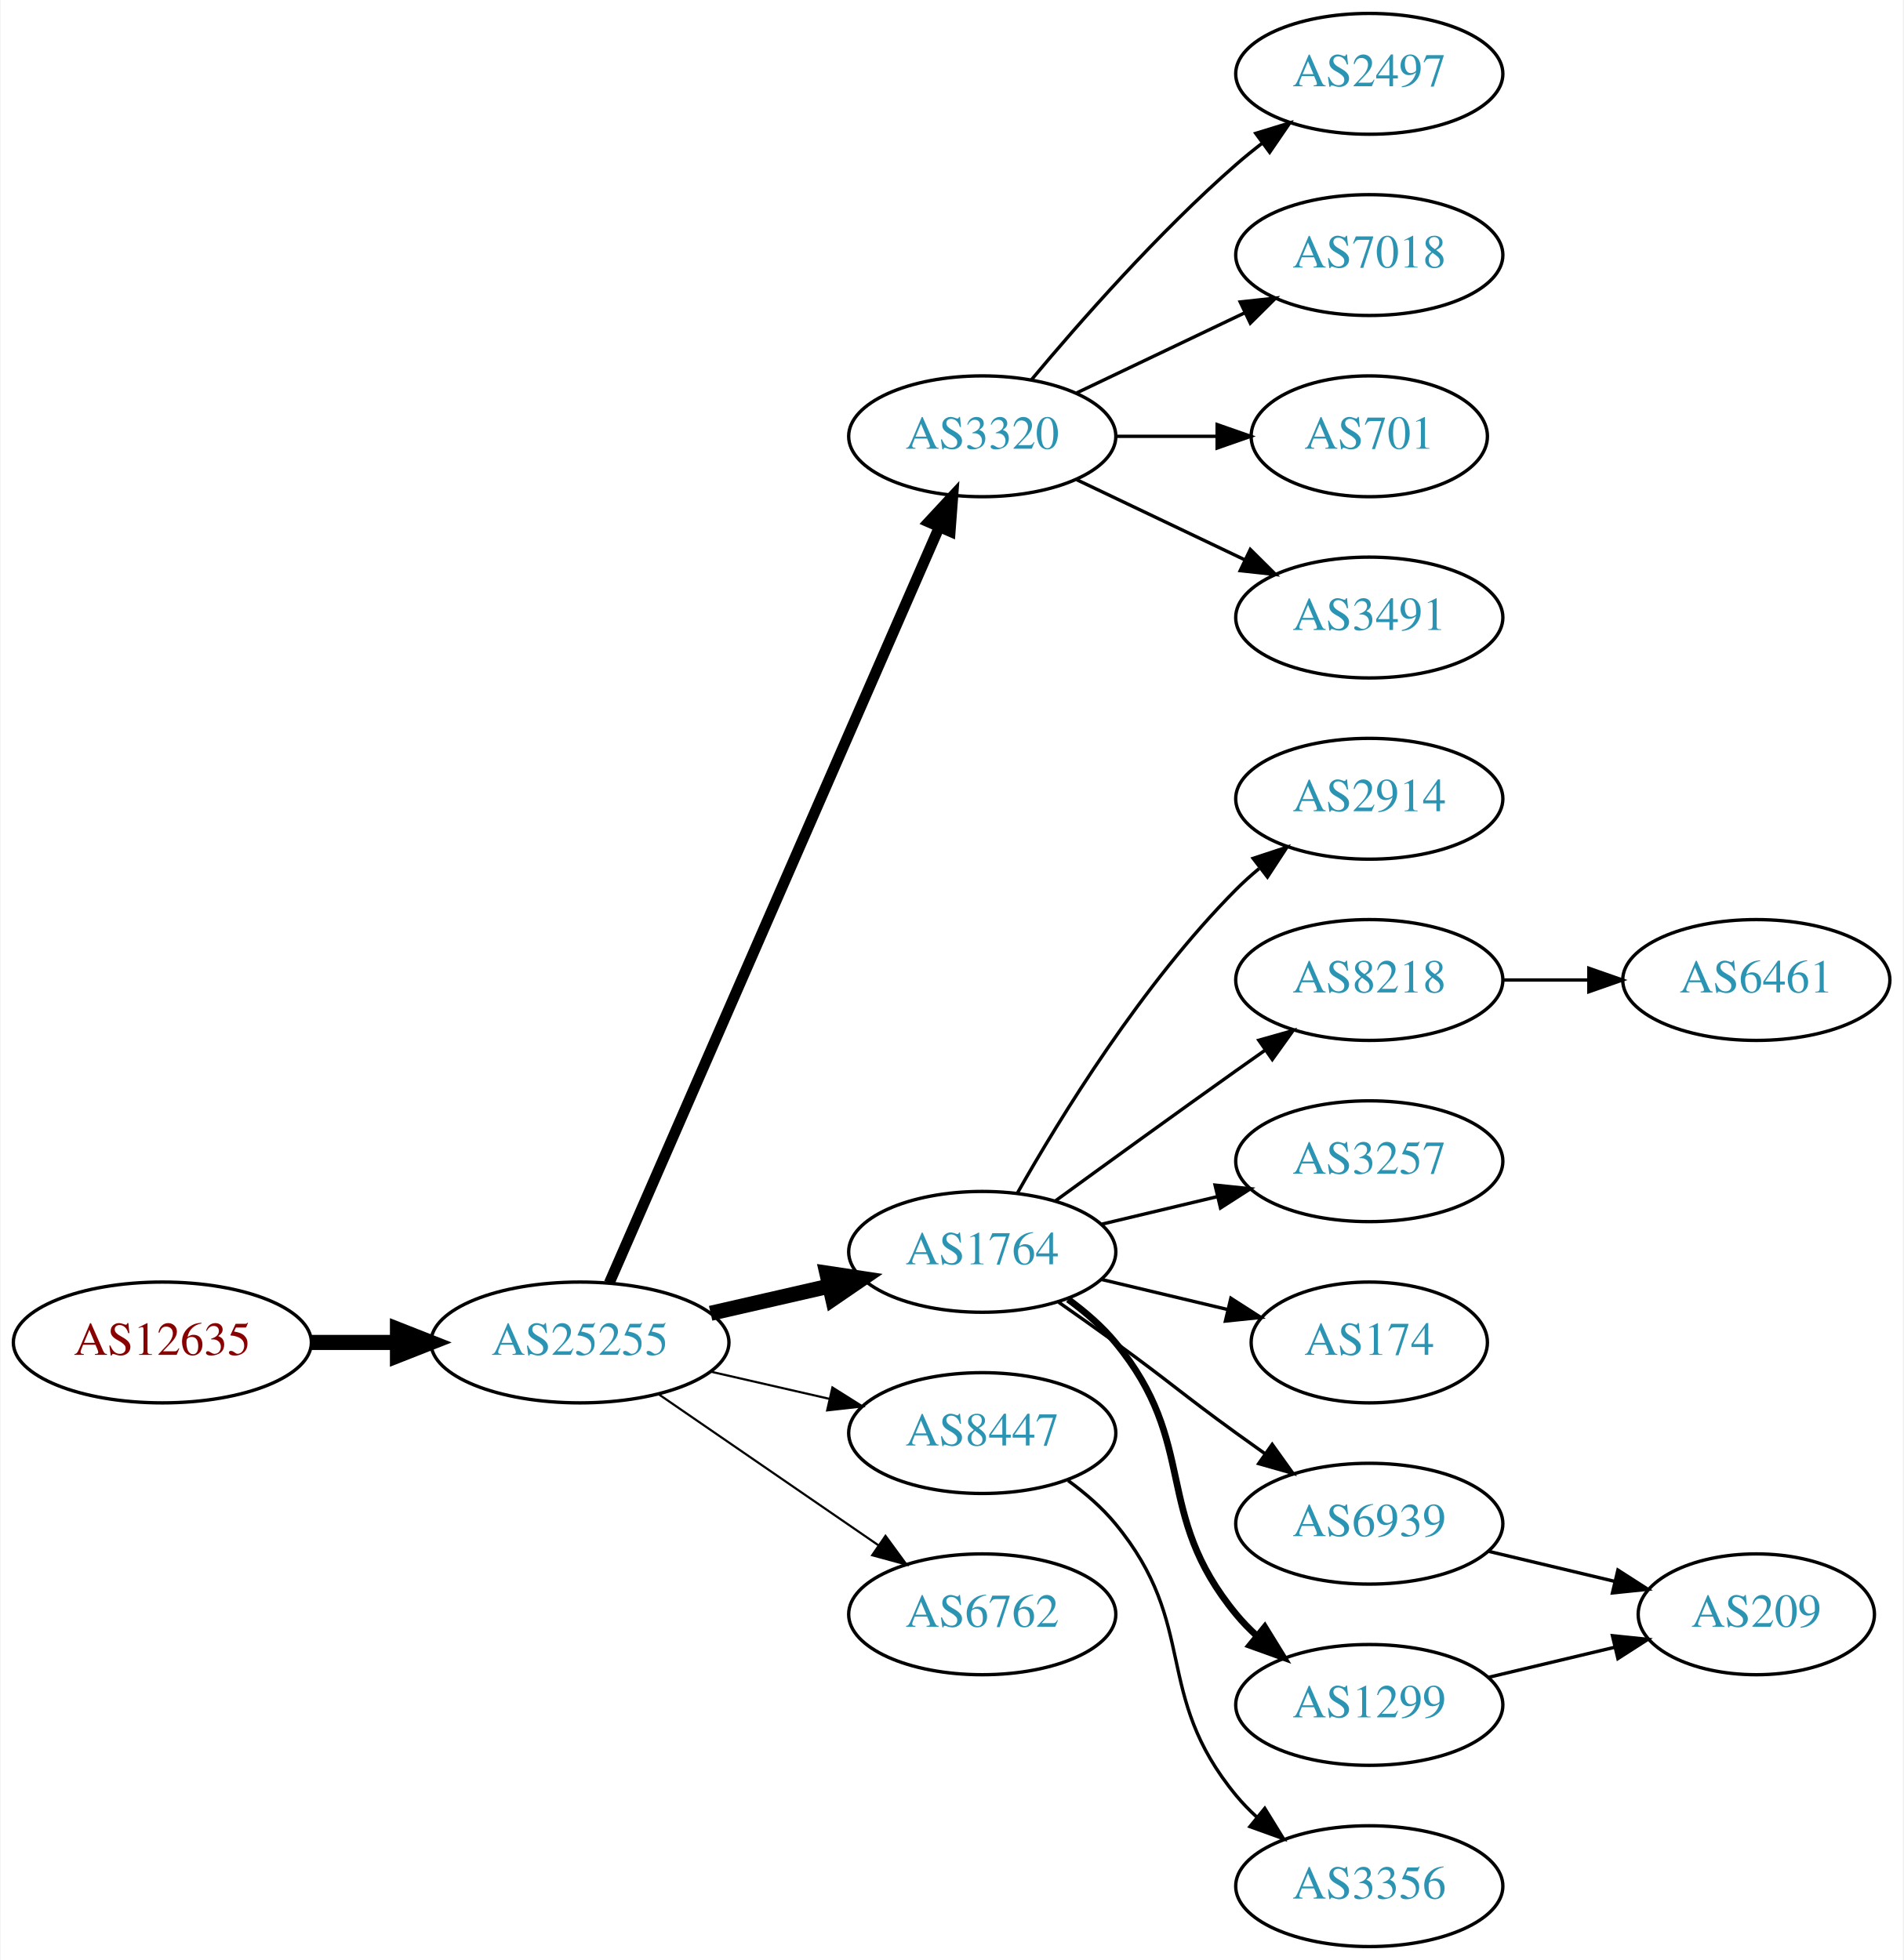
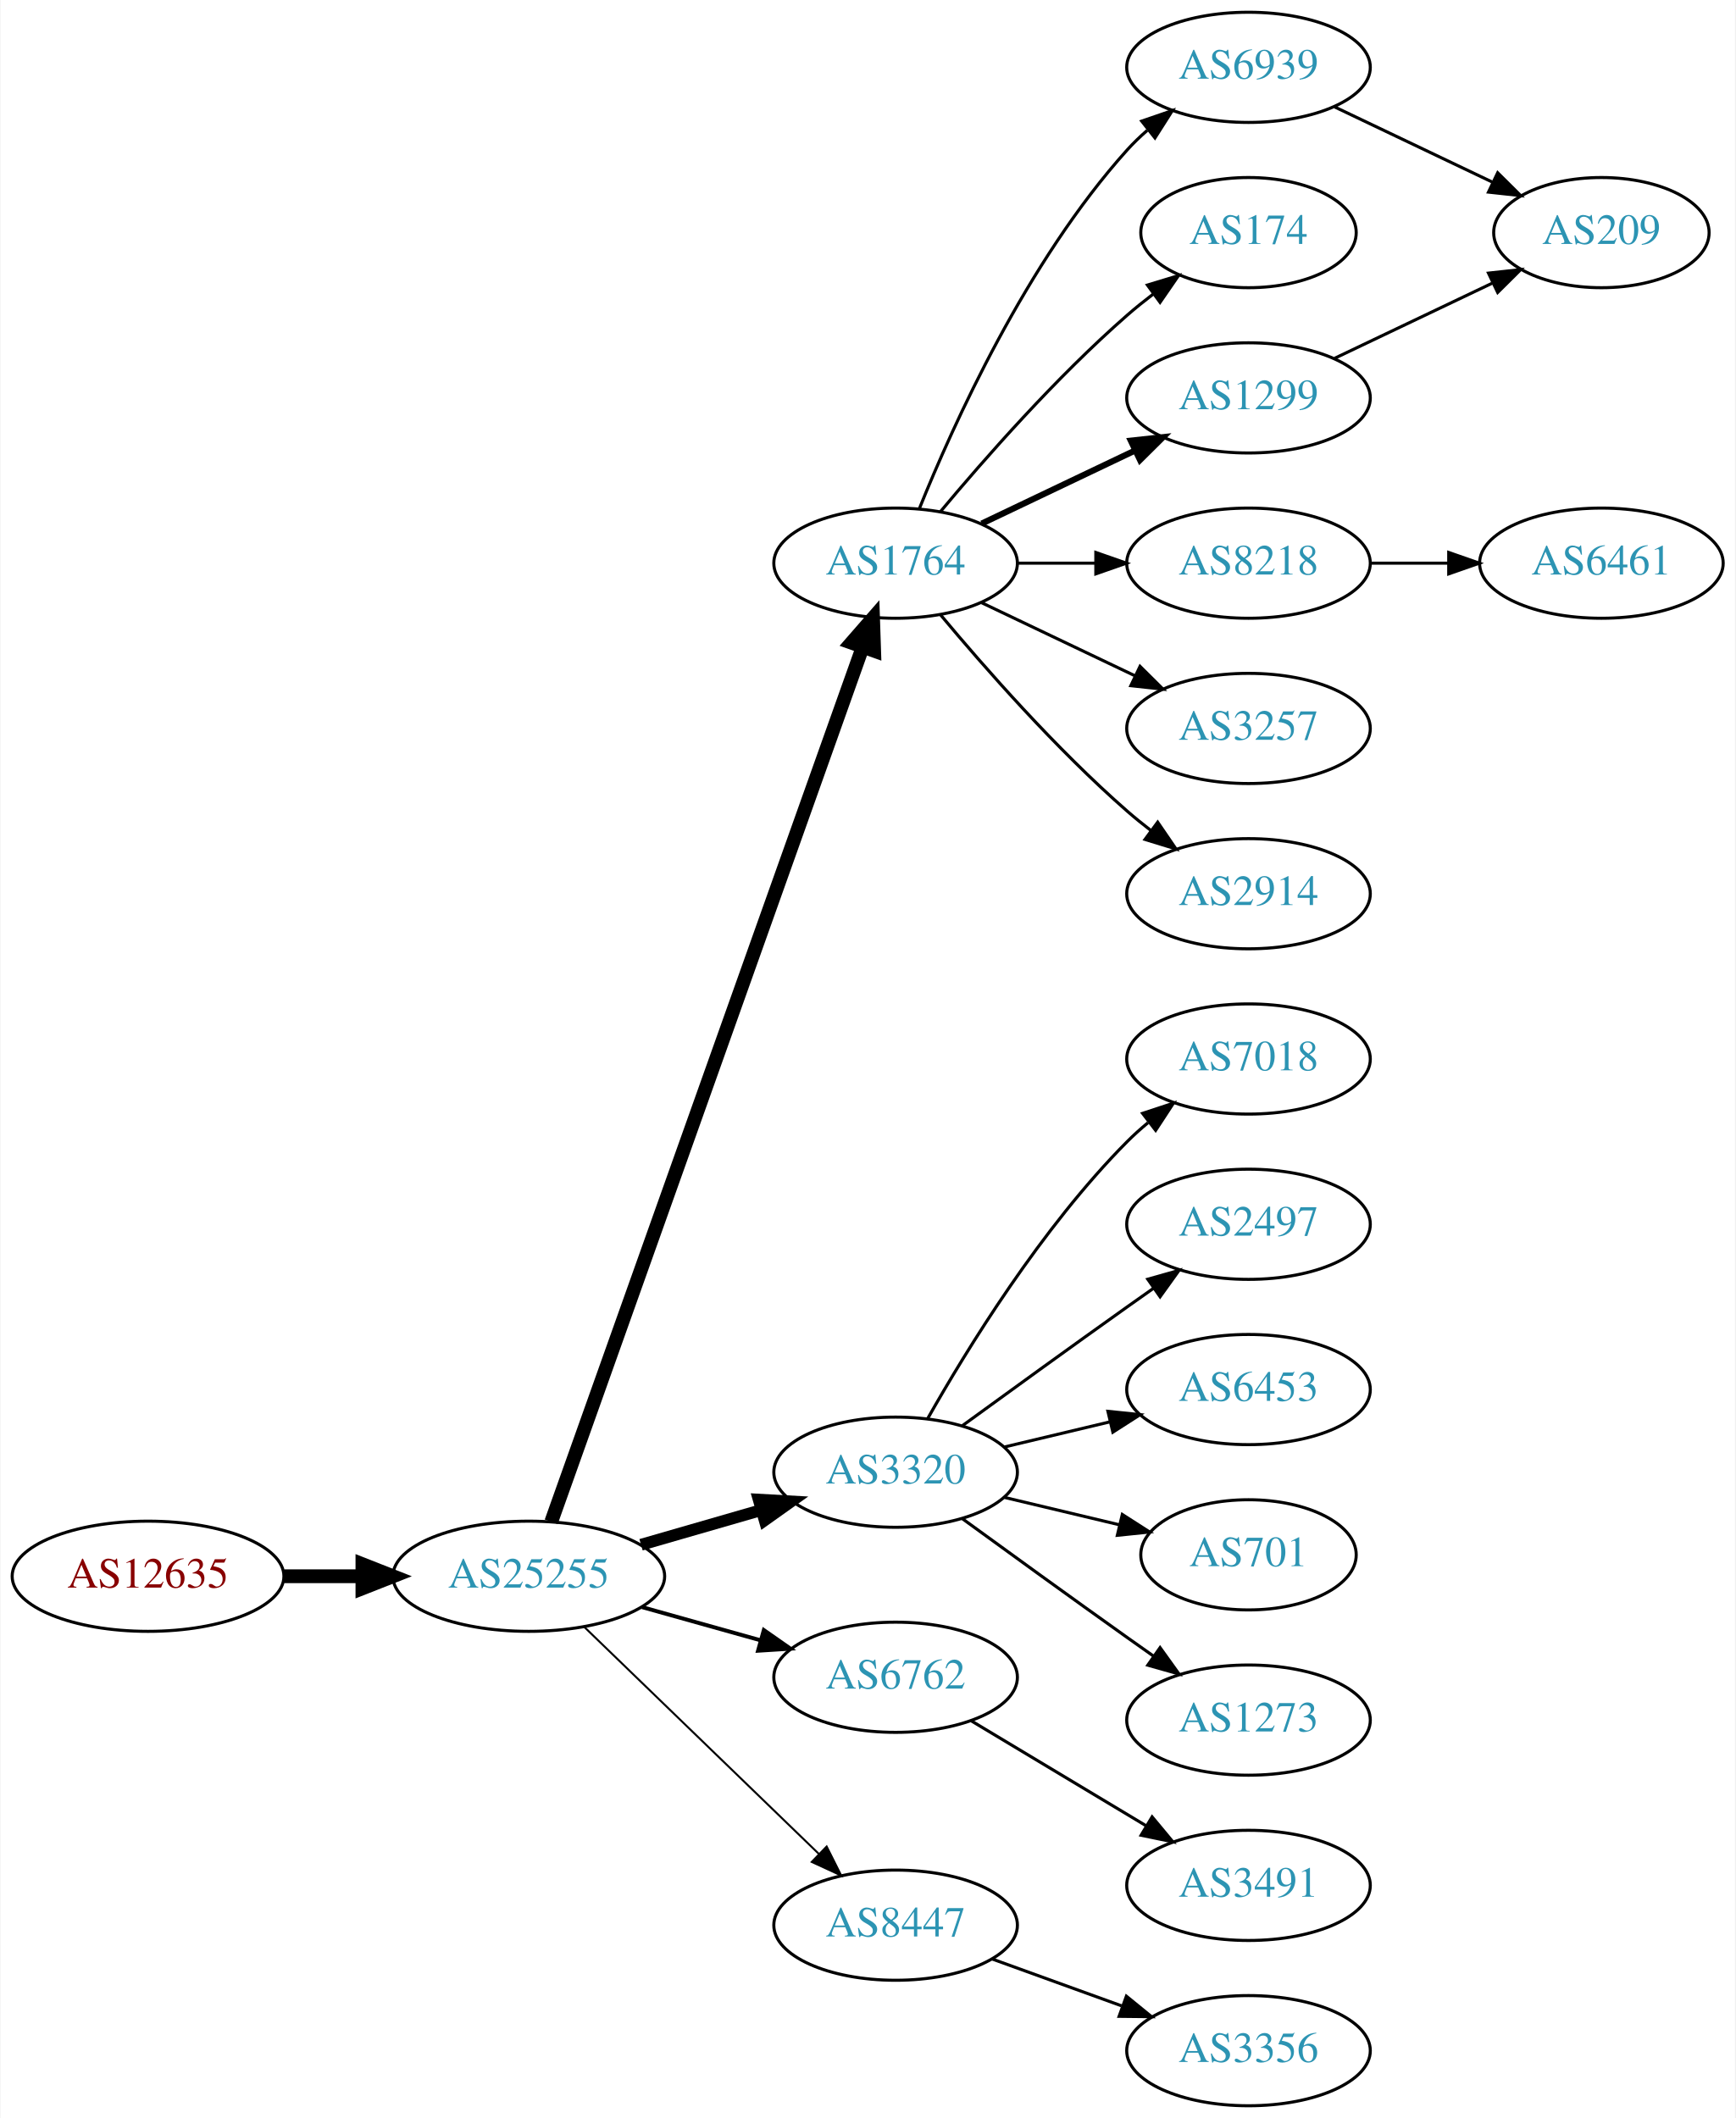
- <svg xmlns="http://www.w3.org/2000/svg" xmlns:xlink="http://www.w3.org/1999/xlink" width="567pt" height="584pt" viewBox="0.00 0.00 566.66 584.00">
-   <g id="graph0" class="graph" transform="scale(1 1) rotate(0) translate(4 580)">
-     <polygon fill="white" stroke="none" points="-4,4 -4,-580 562.663,-580 562.663,4 -4,4" />
+ <svg xmlns="http://www.w3.org/2000/svg" xmlns:xlink="http://www.w3.org/1999/xlink" width="567pt" height="692pt" viewBox="0.00 0.00 566.66 692.00">
+   <g id="graph0" class="graph" transform="scale(1 1) rotate(0) translate(4 688)">
+     <polygon fill="white" stroke="none" points="-4,4 -4,-688 562.663,-688 562.663,4 -4,4" />
    <g id="node1" class="node">
      <g id="a_node1">
        <a xlink:href="/asn/12635" xlink:title="AS12635 ~ Vienna [AT]">
-           <ellipse fill="#ffffff" stroke="black" cx="44.196" cy="-180" rx="44.393" ry="18" />
-           <text text-anchor="middle" x="44.196" y="-176.3" font-family="Times,serif" font-size="14.00" fill="#880000">AS12635</text>
+           <ellipse fill="#ffffff" stroke="black" cx="44.196" cy="-173" rx="44.393" ry="18" />
+           <text text-anchor="middle" x="44.196" y="-169.3" font-family="Times,serif" font-size="14.00" fill="#880000">AS12635</text>
        </a>
      </g>
    </g>
    <g id="node2" class="node">
      <g id="a_node2">
        <a xlink:href="/asn/25255" xlink:title="AS25255 ~ ==&gt; TELE2 AUSTRIA &lt;== [AT]">
-           <ellipse fill="#ffffff" stroke="black" cx="168.588" cy="-180" rx="44.393" ry="18" />
-           <text text-anchor="middle" x="168.588" y="-176.3" font-family="Times,serif" font-size="14.00" fill="#2c94b3">AS25255</text>
+           <ellipse fill="#ffffff" stroke="black" cx="168.588" cy="-173" rx="44.393" ry="18" />
+           <text text-anchor="middle" x="168.588" y="-169.3" font-family="Times,serif" font-size="14.00" fill="#2c94b3">AS25255</text>
        </a>
      </g>
    </g>
    <g id="edge1" class="edge">
-       <path fill="none" stroke="black" stroke-width="4.5" d="M88.692,-180C96.898,-180 105.569,-180 114.041,-180" />
-       <polygon fill="black" stroke="black" stroke-width="4.5" points="114.233,-183.938 124.233,-180 114.233,-176.063 114.233,-183.938" />
+       <path fill="none" stroke="black" stroke-width="4.5" d="M88.692,-173C96.898,-173 105.569,-173 114.041,-173" />
+       <polygon fill="black" stroke="black" stroke-width="4.5" points="114.233,-176.938 124.233,-173 114.233,-169.063 114.233,-176.938" />
    </g>
    <g id="node3" class="node">
      <g id="a_node3">
-         <a xlink:href="/asn/3320" xlink:title="AS3320 ~ DTAG [DE]">
-           <ellipse fill="#ffffff" stroke="black" cx="288.431" cy="-450" rx="39.794" ry="18" />
-           <text text-anchor="middle" x="288.431" y="-446.3" font-family="Times,serif" font-size="14.00" fill="#2c94b3">AS3320</text>
+         <a xlink:href="/asn/1764" xlink:title="AS1764 ~ NEXTLAYER-AS [AT]">
+           <ellipse fill="#ffffff" stroke="black" cx="288.431" cy="-504" rx="39.794" ry="18" />
+           <text text-anchor="middle" x="288.431" y="-500.3" font-family="Times,serif" font-size="14.00" fill="#2c94b3">AS1764</text>
        </a>
      </g>
    </g>
    <g id="edge2" class="edge">
-       <path fill="none" stroke="black" stroke-width="3.214" d="M177.32,-197.715C197.421,-243.771 251.43,-367.514 275.533,-422.739" />
-       <polygon fill="black" stroke="black" stroke-width="3.214" points="272.462,-424.454 279.67,-432.219 278.878,-421.654 272.462,-424.454" />
+       <path fill="none" stroke="black" stroke-width="4.5" d="M175.924,-190.796C195.346,-245.35 254.153,-410.528 277.613,-476.425" />
+       <polygon fill="black" stroke="black" stroke-width="4.5" points="274,-478.016 281.064,-486.116 281.419,-475.375 274,-478.016" />
    </g>
    <g id="node4" class="node">
      <g id="a_node4">
-         <a xlink:href="/asn/1764" xlink:title="AS1764 ~ NEXTLAYER-AS [AT]">
+         <a xlink:href="/asn/3320" xlink:title="AS3320 ~ DTAG [DE]">
          <ellipse fill="#ffffff" stroke="black" cx="288.431" cy="-207" rx="39.794" ry="18" />
-           <text text-anchor="middle" x="288.431" y="-203.3" font-family="Times,serif" font-size="14.00" fill="#2c94b3">AS1764</text>
+           <text text-anchor="middle" x="288.431" y="-203.3" font-family="Times,serif" font-size="14.00" fill="#2c94b3">AS3320</text>
        </a>
      </g>
    </g>
    <g id="edge3" class="edge">
-       <path fill="none" stroke="black" stroke-width="4.5" d="M207.523,-188.692C218.764,-191.267 231.176,-194.111 242.799,-196.774" />
-       <polygon fill="black" stroke="black" stroke-width="4.5" points="242.134,-200.661 252.761,-199.057 243.893,-192.985 242.134,-200.661" />
+       <path fill="none" stroke="black" stroke-width="3.857" d="M205.265,-183.293C217.681,-186.876 231.736,-190.931 244.667,-194.662" />
+       <polygon fill="black" stroke="black" stroke-width="3.857" points="243.712,-198.029 254.29,-197.438 245.652,-191.303 243.712,-198.029" />
    </g>
    <g id="node5" class="node">
      <g id="a_node5">
-         <a xlink:href="/asn/8447" xlink:title="AS8447 ~ A1 Telekom Austria AG [AT]">
-           <ellipse fill="#ffffff" stroke="black" cx="288.431" cy="-153" rx="39.794" ry="18" />
-           <text text-anchor="middle" x="288.431" y="-149.3" font-family="Times,serif" font-size="14.00" fill="#2c94b3">AS8447</text>
+         <a xlink:href="/asn/6762" xlink:title="AS6762 ~ TELECOM ITALIA SPARKLE S.p.A. [IT]">
+           <ellipse fill="#ffffff" stroke="black" cx="288.431" cy="-140" rx="39.794" ry="18" />
+           <text text-anchor="middle" x="288.431" y="-136.3" font-family="Times,serif" font-size="14.00" fill="#2c94b3">AS6762</text>
        </a>
      </g>
    </g>
    <g id="edge4" class="edge">
-       <path fill="none" stroke="black" stroke-width="0.643" d="M207.523,-171.308C218.764,-168.733 231.176,-165.889 242.799,-163.226" />
-       <polygon fill="black" stroke="black" stroke-width="0.643" points="243.795,-166.588 252.761,-160.943 242.232,-159.765 243.795,-166.588" />
+       <path fill="none" stroke="black" stroke-width="1.286" d="M205.585,-162.92C217.762,-159.51 231.487,-155.666 244.169,-152.115" />
+       <polygon fill="black" stroke="black" stroke-width="1.286" points="245.38,-155.41 254.066,-149.343 243.492,-148.67 245.38,-155.41" />
    </g>
    <g id="node6" class="node">
      <g id="a_node6">
-         <a xlink:href="/asn/6762" xlink:title="AS6762 ~ TELECOM ITALIA SPARKLE S.p.A. [IT]">
-           <ellipse fill="#ffffff" stroke="black" cx="288.431" cy="-99" rx="39.794" ry="18" />
-           <text text-anchor="middle" x="288.431" y="-95.3" font-family="Times,serif" font-size="14.00" fill="#2c94b3">AS6762</text>
+         <a xlink:href="/asn/8447" xlink:title="AS8447 ~ A1 Telekom Austria AG [AT]">
+           <ellipse fill="#ffffff" stroke="black" cx="288.431" cy="-59" rx="39.794" ry="18" />
+           <text text-anchor="middle" x="288.431" y="-55.3" font-family="Times,serif" font-size="14.00" fill="#2c94b3">AS8447</text>
        </a>
      </g>
    </g>
    <g id="edge5" class="edge">
-       <path fill="none" stroke="black" stroke-width="0.643" d="M192.031,-164.574C210.612,-151.802 237.173,-133.545 257.553,-119.537" />
-       <polygon fill="black" stroke="black" stroke-width="0.643" points="259.609,-122.371 265.867,-113.822 255.643,-116.602 259.609,-122.371" />
+       <path fill="none" stroke="black" stroke-width="0.643" d="M186.724,-156.423C206.911,-136.894 240.582,-104.321 263.378,-82.269" />
+       <polygon fill="black" stroke="black" stroke-width="0.643" points="265.903,-84.696 270.656,-75.228 261.036,-79.665 265.903,-84.696" />
+     </g>
+     <g id="node7" class="node">
+       <g id="a_node7">
+         <a xlink:href="/asn/6939" xlink:title="AS6939 ~ Hurricane Electric LLC [US]">
+           <ellipse fill="#ffffff" stroke="black" cx="403.724" cy="-666" rx="39.794" ry="18" />
+           <text text-anchor="middle" x="403.724" y="-662.3" font-family="Times,serif" font-size="14.00" fill="#2c94b3">AS6939</text>
+         </a>
+       </g>
+     </g>
+     <g id="edge6" class="edge">
+       <path fill="none" stroke="black" d="M296.179,-521.787C307.23,-549.243 331.283,-602.578 364.077,-639 366.08,-641.224 368.298,-643.363 370.631,-645.397" />
+       <polygon fill="black" stroke="black" points="368.829,-648.433 378.85,-651.873 373.161,-642.935 368.829,-648.433" />
+     </g>
+     <g id="node8" class="node">
+       <g id="a_node8">
+         <a xlink:href="/asn/174" xlink:title="AS174 ~ Cogent Communications [US]">
+           <ellipse fill="#ffffff" stroke="black" cx="403.724" cy="-612" rx="35.194" ry="18" />
+           <text text-anchor="middle" x="403.724" y="-608.3" font-family="Times,serif" font-size="14.00" fill="#2c94b3">AS174</text>
+         </a>
+       </g>
+     </g>
+     <g id="edge7" class="edge">
+       <path fill="none" stroke="black" d="M303.061,-520.817C317.343,-537.929 340.89,-564.745 364.077,-585 366.747,-587.332 369.62,-589.648 372.55,-591.886" />
+       <polygon fill="black" stroke="black" points="370.701,-594.87 380.841,-597.939 374.828,-589.216 370.701,-594.87" />
+     </g>
+     <g id="node9" class="node">
+       <g id="a_node9">
+         <a xlink:href="/asn/1299" xlink:title="AS1299 ~ Telia Carrier [EU]">
+           <ellipse fill="#ffffff" stroke="black" cx="403.724" cy="-558" rx="39.794" ry="18" />
+           <text text-anchor="middle" x="403.724" y="-554.3" font-family="Times,serif" font-size="14.00" fill="#2c94b3">AS1299</text>
+         </a>
+       </g>
+     </g>
+     <g id="edge8" class="edge">
+       <path fill="none" stroke="black" stroke-width="2" d="M316.567,-516.934C331.561,-524.081 350.382,-533.052 366.605,-540.785" />
+       <polygon fill="black" stroke="black" stroke-width="2" points="365.276,-544.028 375.809,-545.171 368.288,-537.709 365.276,-544.028" />
+     </g>
+     <g id="node10" class="node">
+       <g id="a_node10">
+         <a xlink:href="/asn/8218" xlink:title="AS8218 ~ legacy Neotelecoms [FR]">
+           <ellipse fill="#ffffff" stroke="black" cx="403.724" cy="-504" rx="39.794" ry="18" />
+           <text text-anchor="middle" x="403.724" y="-500.3" font-family="Times,serif" font-size="14.00" fill="#2c94b3">AS8218</text>
+         </a>
+       </g>
+     </g>
+     <g id="edge9" class="edge">
+       <path fill="none" stroke="black" d="M328.103,-504C336.306,-504 345.07,-504 353.602,-504" />
+       <polygon fill="black" stroke="black" points="353.841,-507.5 363.841,-504 353.841,-500.5 353.841,-507.5" />
+     </g>
+     <g id="node11" class="node">
+       <g id="a_node11">
+         <a xlink:href="/asn/3257" xlink:title="AS3257 ~ GTT [DE]">
+           <ellipse fill="#ffffff" stroke="black" cx="403.724" cy="-450" rx="39.794" ry="18" />
+           <text text-anchor="middle" x="403.724" y="-446.3" font-family="Times,serif" font-size="14.00" fill="#2c94b3">AS3257</text>
+         </a>
+       </g>
+     </g>
+     <g id="edge10" class="edge">
+       <path fill="none" stroke="black" d="M316.567,-491.066C331.561,-483.919 350.382,-474.948 366.605,-467.215" />
+       <polygon fill="black" stroke="black" points="368.288,-470.291 375.809,-462.829 365.276,-463.972 368.288,-470.291" />
+     </g>
+     <g id="node12" class="node">
+       <g id="a_node12">
+         <a xlink:href="/asn/2914" xlink:title="AS2914 ~ NTT America, Inc. [US]">
+           <ellipse fill="#ffffff" stroke="black" cx="403.724" cy="-396" rx="39.794" ry="18" />
+           <text text-anchor="middle" x="403.724" y="-392.3" font-family="Times,serif" font-size="14.00" fill="#2c94b3">AS2914</text>
+         </a>
+       </g>
+     </g>
+     <g id="edge11" class="edge">
+       <path fill="none" stroke="black" d="M303.061,-487.183C317.343,-470.071 340.89,-443.255 364.077,-423 366.543,-420.846 369.182,-418.706 371.879,-416.628" />
+       <polygon fill="black" stroke="black" points="374.052,-419.375 380.033,-410.63 369.904,-413.736 374.052,-419.375" />
+     </g>
+     <g id="node14" class="node">
+       <g id="a_node14">
+         <a xlink:href="/asn/7018" xlink:title="AS7018 ~ AT&amp;T Services, Inc. [US]">
+           <ellipse fill="#ffffff" stroke="black" cx="403.724" cy="-342" rx="39.794" ry="18" />
+           <text text-anchor="middle" x="403.724" y="-338.3" font-family="Times,serif" font-size="14.00" fill="#2c94b3">AS7018</text>
+         </a>
+       </g>
+     </g>
+     <g id="edge13" class="edge">
+       <path fill="none" stroke="black" d="M298.891,-224.49C311.672,-247.096 336.105,-286.886 364.077,-315 366.188,-317.121 368.484,-319.188 370.87,-321.171" />
+       <polygon fill="black" stroke="black" points="369.122,-324.242 379.185,-327.556 373.385,-318.69 369.122,-324.242" />
    </g>
    <g id="node15" class="node">
      <g id="a_node15">
-         <a xlink:href="/asn/3491" xlink:title="AS3491 ~ PCCW Global, Inc. [US]">
-           <ellipse fill="#ffffff" stroke="black" cx="403.724" cy="-396" rx="39.794" ry="18" />
-           <text text-anchor="middle" x="403.724" y="-392.3" font-family="Times,serif" font-size="14.00" fill="#2c94b3">AS3491</text>
+         <a xlink:href="/asn/2497" xlink:title="AS2497 ~ Internet Initiative Japan Inc. [JP]">
+           <ellipse fill="#ffffff" stroke="black" cx="403.724" cy="-288" rx="39.794" ry="18" />
+           <text text-anchor="middle" x="403.724" y="-284.3" font-family="Times,serif" font-size="14.00" fill="#2c94b3">AS2497</text>
        </a>
      </g>
    </g>
    <g id="edge14" class="edge">
-       <path fill="none" stroke="black" d="M316.567,-437.066C331.561,-429.919 350.382,-420.948 366.605,-413.215" />
-       <polygon fill="black" stroke="black" points="368.288,-416.291 375.809,-408.829 365.276,-409.972 368.288,-416.291" />
+       <path fill="none" stroke="black" d="M310.279,-222.222C325.213,-233.091 345.827,-248.025 364.077,-261 366.898,-263.005 369.841,-265.085 372.789,-267.159" />
+       <polygon fill="black" stroke="black" points="370.816,-270.05 381.013,-272.926 374.835,-264.319 370.816,-270.05" />
    </g>
    <g id="node16" class="node">
      <g id="a_node16">
-         <a xlink:href="/asn/2497" xlink:title="AS2497 ~ Internet Initiative Japan Inc. [JP]">
-           <ellipse fill="#ffffff" stroke="black" cx="403.724" cy="-558" rx="39.794" ry="18" />
-           <text text-anchor="middle" x="403.724" y="-554.3" font-family="Times,serif" font-size="14.00" fill="#2c94b3">AS2497</text>
+         <a xlink:href="/asn/6453" xlink:title="AS6453 ~ TATA COMMUNICATIONS (AMERICA) INC [US]">
+           <ellipse fill="#ffffff" stroke="black" cx="403.724" cy="-234" rx="39.794" ry="18" />
+           <text text-anchor="middle" x="403.724" y="-230.3" font-family="Times,serif" font-size="14.00" fill="#2c94b3">AS6453</text>
        </a>
      </g>
    </g>
    <g id="edge15" class="edge">
-       <path fill="none" stroke="black" d="M303.061,-466.817C317.343,-483.929 340.89,-510.745 364.077,-531 366.543,-533.154 369.182,-535.294 371.879,-537.372" />
-       <polygon fill="black" stroke="black" points="369.904,-540.264 380.033,-543.37 374.052,-534.625 369.904,-540.264" />
+       <path fill="none" stroke="black" d="M324.038,-215.248C334.909,-217.838 347.064,-220.735 358.506,-223.462" />
+       <polygon fill="black" stroke="black" points="357.789,-226.889 368.328,-225.803 359.412,-220.08 357.789,-226.889" />
    </g>
    <g id="node17" class="node">
      <g id="a_node17">
-         <a xlink:href="/asn/7018" xlink:title="AS7018 ~ AT&amp;T Services, Inc. [US]">
-           <ellipse fill="#ffffff" stroke="black" cx="403.724" cy="-504" rx="39.794" ry="18" />
-           <text text-anchor="middle" x="403.724" y="-500.3" font-family="Times,serif" font-size="14.00" fill="#2c94b3">AS7018</text>
+         <a xlink:href="/asn/701" xlink:title="AS701 ~ UUNET [US]">
+           <ellipse fill="#ffffff" stroke="black" cx="403.724" cy="-180" rx="35.194" ry="18" />
+           <text text-anchor="middle" x="403.724" y="-176.3" font-family="Times,serif" font-size="14.00" fill="#2c94b3">AS701</text>
        </a>
      </g>
    </g>
    <g id="edge16" class="edge">
-       <path fill="none" stroke="black" d="M316.567,-462.934C331.561,-470.081 350.382,-479.052 366.605,-486.785" />
-       <polygon fill="black" stroke="black" points="365.276,-490.028 375.809,-491.171 368.288,-483.709 365.276,-490.028" />
+       <path fill="none" stroke="black" d="M324.038,-198.752C335.833,-195.942 349.137,-192.771 361.405,-189.847" />
+       <polygon fill="black" stroke="black" points="362.494,-193.186 371.41,-187.463 360.871,-186.376 362.494,-193.186" />
    </g>
    <g id="node18" class="node">
      <g id="a_node18">
-         <a xlink:href="/asn/701" xlink:title="AS701 ~ UUNET [US]">
-           <ellipse fill="#ffffff" stroke="black" cx="403.724" cy="-450" rx="35.194" ry="18" />
-           <text text-anchor="middle" x="403.724" y="-446.3" font-family="Times,serif" font-size="14.00" fill="#2c94b3">AS701</text>
+         <a xlink:href="/asn/1273" xlink:title="AS1273 ~ Vodafone Group PLC [EU]">
+           <ellipse fill="#ffffff" stroke="black" cx="403.724" cy="-126" rx="39.794" ry="18" />
+           <text text-anchor="middle" x="403.724" y="-122.3" font-family="Times,serif" font-size="14.00" fill="#2c94b3">AS1273</text>
        </a>
      </g>
    </g>
    <g id="edge17" class="edge">
-       <path fill="none" stroke="black" d="M328.103,-450C337.808,-450 348.299,-450 358.262,-450" />
-       <polygon fill="black" stroke="black" points="358.398,-453.5 368.398,-450 358.398,-446.5 358.398,-453.5" />
-     </g>
-     <g id="node7" class="node">
-       <g id="a_node7">
-         <a xlink:href="/asn/1299" xlink:title="AS1299 ~ Telia Carrier [EU]">
+       <path fill="none" stroke="black" d="M310.279,-191.778C325.213,-180.909 345.827,-165.975 364.077,-153 366.898,-150.995 369.841,-148.915 372.789,-146.841" />
+       <polygon fill="black" stroke="black" points="374.835,-149.681 381.013,-141.074 370.816,-143.95 374.835,-149.681" />
+     </g>
+     <g id="node19" class="node">
+       <g id="a_node19">
+         <a xlink:href="/asn/3491" xlink:title="AS3491 ~ PCCW Global, Inc. [US]">
          <ellipse fill="#ffffff" stroke="black" cx="403.724" cy="-72" rx="39.794" ry="18" />
-           <text text-anchor="middle" x="403.724" y="-68.3" font-family="Times,serif" font-size="14.00" fill="#2c94b3">AS1299</text>
-         </a>
-       </g>
-     </g>
-     <g id="edge6" class="edge">
-       <path fill="none" stroke="black" stroke-width="2" d="M314.012,-192.844C319.106,-189.128 324.12,-184.799 328.077,-180 353.142,-149.606 339.013,-129.394 364.077,-99 365.932,-96.751 368.02,-94.604 370.238,-92.576" />
-       <polygon fill="black" stroke="black" stroke-width="2" points="372.587,-95.177 378.143,-86.156 368.174,-89.744 372.587,-95.177" />
-     </g>
-     <g id="node8" class="node">
-       <g id="a_node8">
-         <a xlink:href="/asn/2914" xlink:title="AS2914 ~ NTT America, Inc. [US]">
-           <ellipse fill="#ffffff" stroke="black" cx="403.724" cy="-342" rx="39.794" ry="18" />
-           <text text-anchor="middle" x="403.724" y="-338.3" font-family="Times,serif" font-size="14.00" fill="#2c94b3">AS2914</text>
-         </a>
-       </g>
-     </g>
-     <g id="edge7" class="edge">
-       <path fill="none" stroke="black" d="M298.891,-224.49C311.672,-247.096 336.105,-286.886 364.077,-315 366.188,-317.121 368.484,-319.188 370.87,-321.171" />
-       <polygon fill="black" stroke="black" points="369.122,-324.242 379.185,-327.556 373.385,-318.69 369.122,-324.242" />
-     </g>
-     <g id="node9" class="node">
-       <g id="a_node9">
-         <a xlink:href="/asn/8218" xlink:title="AS8218 ~ legacy Neotelecoms [FR]">
-           <ellipse fill="#ffffff" stroke="black" cx="403.724" cy="-288" rx="39.794" ry="18" />
-           <text text-anchor="middle" x="403.724" y="-284.3" font-family="Times,serif" font-size="14.00" fill="#2c94b3">AS8218</text>
-         </a>
-       </g>
-     </g>
-     <g id="edge8" class="edge">
-       <path fill="none" stroke="black" d="M310.279,-222.222C325.213,-233.091 345.827,-248.025 364.077,-261 366.898,-263.005 369.841,-265.085 372.789,-267.159" />
-       <polygon fill="black" stroke="black" points="370.816,-270.05 381.013,-272.926 374.835,-264.319 370.816,-270.05" />
-     </g>
-     <g id="node10" class="node">
-       <g id="a_node10">
-         <a xlink:href="/asn/3257" xlink:title="AS3257 ~ GTT [DE]">
-           <ellipse fill="#ffffff" stroke="black" cx="403.724" cy="-234" rx="39.794" ry="18" />
-           <text text-anchor="middle" x="403.724" y="-230.3" font-family="Times,serif" font-size="14.00" fill="#2c94b3">AS3257</text>
-         </a>
-       </g>
-     </g>
-     <g id="edge9" class="edge">
-       <path fill="none" stroke="black" d="M324.038,-215.248C334.909,-217.838 347.064,-220.735 358.506,-223.462" />
-       <polygon fill="black" stroke="black" points="357.789,-226.889 368.328,-225.803 359.412,-220.08 357.789,-226.889" />
-     </g>
-     <g id="node11" class="node">
-       <g id="a_node11">
-         <a xlink:href="/asn/174" xlink:title="AS174 ~ Cogent Communications [US]">
-           <ellipse fill="#ffffff" stroke="black" cx="403.724" cy="-180" rx="35.194" ry="18" />
-           <text text-anchor="middle" x="403.724" y="-176.3" font-family="Times,serif" font-size="14.00" fill="#2c94b3">AS174</text>
-         </a>
-       </g>
-     </g>
-     <g id="edge10" class="edge">
-       <path fill="none" stroke="black" d="M324.038,-198.752C335.833,-195.942 349.137,-192.771 361.405,-189.847" />
-       <polygon fill="black" stroke="black" points="362.494,-193.186 371.41,-187.463 360.871,-186.376 362.494,-193.186" />
-     </g>
-     <g id="node12" class="node">
-       <g id="a_node12">
-         <a xlink:href="/asn/6939" xlink:title="AS6939 ~ Hurricane Electric LLC [US]">
-           <ellipse fill="#ffffff" stroke="black" cx="403.724" cy="-126" rx="39.794" ry="18" />
-           <text text-anchor="middle" x="403.724" y="-122.3" font-family="Times,serif" font-size="14.00" fill="#2c94b3">AS6939</text>
-         </a>
-       </g>
-     </g>
-     <g id="edge11" class="edge">
-       <path fill="none" stroke="black" d="M311.188,-191.991C316.722,-188.121 322.641,-183.936 328.077,-180 344.277,-168.271 347.877,-164.729 364.077,-153 366.88,-150.971 369.812,-148.875 372.752,-146.79" />
-       <polygon fill="black" stroke="black" points="374.803,-149.627 380.967,-141.009 370.775,-143.903 374.803,-149.627" />
-     </g>
-     <g id="node13" class="node">
-       <g id="a_node13">
+           <text text-anchor="middle" x="403.724" y="-68.3" font-family="Times,serif" font-size="14.00" fill="#2c94b3">AS3491</text>
+         </a>
+       </g>
+     </g>
+     <g id="edge18" class="edge">
+       <path fill="none" stroke="black" d="M313.181,-125.745C329.797,-115.771 352.193,-102.329 370.43,-91.383" />
+       <polygon fill="black" stroke="black" points="372.232,-94.384 379.005,-86.236 368.63,-88.382 372.232,-94.384" />
+     </g>
+     <g id="node21" class="node">
+       <g id="a_node21">
        <a xlink:href="/asn/3356" xlink:title="AS3356 ~ Level 3 Parent, LLC [US]">
          <ellipse fill="#ffffff" stroke="black" cx="403.724" cy="-18" rx="39.794" ry="18" />
          <text text-anchor="middle" x="403.724" y="-14.3" font-family="Times,serif" font-size="14.00" fill="#2c94b3">AS3356</text>
        </a>
      </g>
    </g>
+     <g id="edge21" class="edge">
+       <path fill="none" stroke="black" d="M320.09,-47.905C333.062,-43.21 348.355,-37.676 362.236,-32.652" />
+       <polygon fill="black" stroke="black" points="363.828,-35.798 372.041,-29.104 361.446,-29.216 363.828,-35.798" />
+     </g>
+     <g id="node13" class="node">
+       <g id="a_node13">
+         <a xlink:href="/asn/209" xlink:title="AS209 ~ CenturyLink Communications, LLC [US]">
+           <ellipse fill="#ffffff" stroke="black" cx="519.017" cy="-612" rx="35.194" ry="18" />
+           <text text-anchor="middle" x="519.017" y="-608.3" font-family="Times,serif" font-size="14.00" fill="#2c94b3">AS209</text>
+         </a>
+       </g>
+     </g>
    <g id="edge12" class="edge">
-       <path fill="none" stroke="black" d="M314.012,-138.844C319.106,-135.128 324.12,-130.799 328.077,-126 353.142,-95.606 339.013,-75.394 364.077,-45 365.932,-42.751 368.02,-40.604 370.238,-38.576" />
-       <polygon fill="black" stroke="black" points="372.587,-41.178 378.143,-32.156 368.174,-35.744 372.587,-41.178" />
-     </g>
-     <g id="node19" class="node">
-       <g id="a_node19">
-         <a xlink:href="/asn/209" xlink:title="AS209 ~ CenturyLink Communications, LLC [US]">
-           <ellipse fill="#ffffff" stroke="black" cx="519.017" cy="-99" rx="35.194" ry="18" />
-           <text text-anchor="middle" x="519.017" y="-95.3" font-family="Times,serif" font-size="14.00" fill="#2c94b3">AS209</text>
-         </a>
-       </g>
-     </g>
-     <g id="edge18" class="edge">
-       <path fill="none" stroke="black" d="M439.331,-80.248C451.125,-83.058 464.43,-86.229 476.698,-89.153" />
-       <polygon fill="black" stroke="black" points="476.164,-92.624 486.703,-91.537 477.787,-85.814 476.164,-92.624" />
-     </g>
-     <g id="node14" class="node">
-       <g id="a_node14">
+       <path fill="none" stroke="black" d="M431.86,-653.066C447.292,-645.71 466.778,-636.423 483.313,-628.541" />
+       <polygon fill="black" stroke="black" points="485.133,-631.551 492.654,-624.089 482.121,-625.232 485.133,-631.551" />
+     </g>
+     <g id="edge20" class="edge">
+       <path fill="none" stroke="black" d="M431.86,-570.934C447.292,-578.29 466.778,-587.577 483.313,-595.459" />
+       <polygon fill="black" stroke="black" points="482.121,-598.768 492.654,-599.911 485.133,-592.449 482.121,-598.768" />
+     </g>
+     <g id="node20" class="node">
+       <g id="a_node20">
        <a xlink:href="/asn/6461" xlink:title="AS6461 ~ Zayo Bandwidth [US]">
-           <ellipse fill="#ffffff" stroke="black" cx="519.017" cy="-288" rx="39.794" ry="18" />
-           <text text-anchor="middle" x="519.017" y="-284.3" font-family="Times,serif" font-size="14.00" fill="#2c94b3">AS6461</text>
-         </a>
-       </g>
-     </g>
-     <g id="edge13" class="edge">
-       <path fill="none" stroke="black" d="M443.396,-288C451.599,-288 460.363,-288 468.895,-288" />
-       <polygon fill="black" stroke="black" points="469.134,-291.5 479.134,-288 469.134,-284.5 469.134,-291.5" />
+           <ellipse fill="#ffffff" stroke="black" cx="519.017" cy="-504" rx="39.794" ry="18" />
+           <text text-anchor="middle" x="519.017" y="-500.3" font-family="Times,serif" font-size="14.00" fill="#2c94b3">AS6461</text>
+         </a>
+       </g>
    </g>
    <g id="edge19" class="edge">
-       <path fill="none" stroke="black" d="M439.331,-117.752C451.125,-114.942 464.43,-111.771 476.698,-108.847" />
-       <polygon fill="black" stroke="black" points="477.787,-112.186 486.703,-106.463 476.164,-105.376 477.787,-112.186" />
+       <path fill="none" stroke="black" d="M443.396,-504C451.599,-504 460.363,-504 468.895,-504" />
+       <polygon fill="black" stroke="black" points="469.134,-507.5 479.134,-504 469.134,-500.5 469.134,-507.5" />
    </g>
  </g>
</svg>
